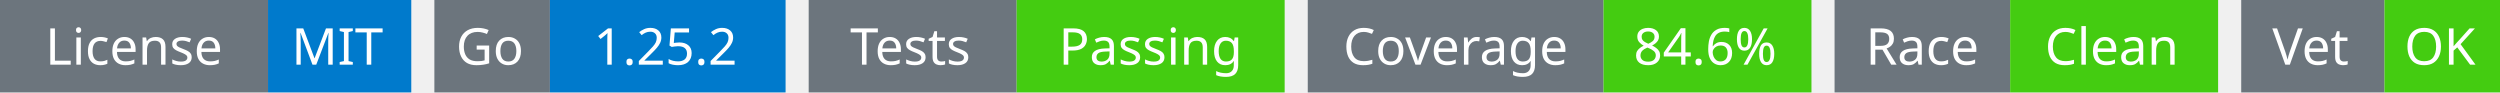
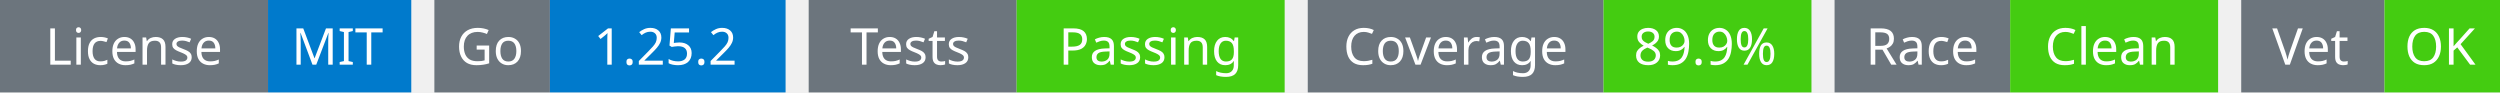
<svg xmlns="http://www.w3.org/2000/svg" width="541" height="20" viewBox="0 0 541 20">
  <g transform="translate(0, 0)">
    <rect x="0" y="0" width="58" height="20" fill="#6c757d" />
    <rect x="58" y="0" width="31" height="20" fill="#007acc" />
    <text x="29" y="14" text-anchor="middle" font-family="sans-serif" font-size="11" fill="white">License</text>
    <text x="73" y="14" text-anchor="middle" font-family="sans-serif" font-size="11" fill="white">MIT</text>
  </g>
  <g transform="translate(94, 0)">
    <rect x="0" y="0" width="25" height="20" fill="#6c757d" />
    <rect x="25" y="0" width="51" height="20" fill="#007acc" />
    <text x="12" y="14" text-anchor="middle" font-family="sans-serif" font-size="11" fill="white">Go</text>
    <text x="50" y="14" text-anchor="middle" font-family="sans-serif" font-size="11" fill="white">1.25.2</text>
  </g>
  <g transform="translate(175, 0)">
    <rect x="0" y="0" width="45" height="20" fill="#6c757d" />
    <rect x="45" y="0" width="58" height="20" fill="#4c1" />
    <text x="22" y="14" text-anchor="middle" font-family="sans-serif" font-size="11" fill="white">Tests</text>
    <text x="74" y="14" text-anchor="middle" font-family="sans-serif" font-size="11" fill="white">Passing</text>
  </g>
  <g transform="translate(283, 0)">
    <rect x="0" y="0" width="64" height="20" fill="#6c757d" />
    <rect x="64" y="0" width="45" height="20" fill="#4c1" />
    <text x="32" y="14" text-anchor="middle" font-family="sans-serif" font-size="11" fill="white">Coverage</text>
-     <text x="86" y="14" text-anchor="middle" font-family="sans-serif" font-size="11" fill="white">84.6%</text>
+     <text x="86" y="14" text-anchor="middle" font-family="sans-serif" font-size="11" fill="white">89.9%</text>
  </g>
  <g transform="translate(397, 0)">
    <rect x="0" y="0" width="38" height="20" fill="#6c757d" />
    <rect x="38" y="0" width="45" height="20" fill="#4c1" />
    <text x="19" y="14" text-anchor="middle" font-family="sans-serif" font-size="11" fill="white">Race</text>
    <text x="60" y="14" text-anchor="middle" font-family="sans-serif" font-size="11" fill="white">Clean</text>
  </g>
  <g transform="translate(485, 0)">
    <rect x="0" y="0" width="31" height="20" fill="#6c757d" />
    <rect x="31" y="0" width="25" height="20" fill="#4c1" />
    <text x="15" y="14" text-anchor="middle" font-family="sans-serif" font-size="11" fill="white">Vet</text>
    <text x="43" y="14" text-anchor="middle" font-family="sans-serif" font-size="11" fill="white">OK</text>
  </g>
</svg>
